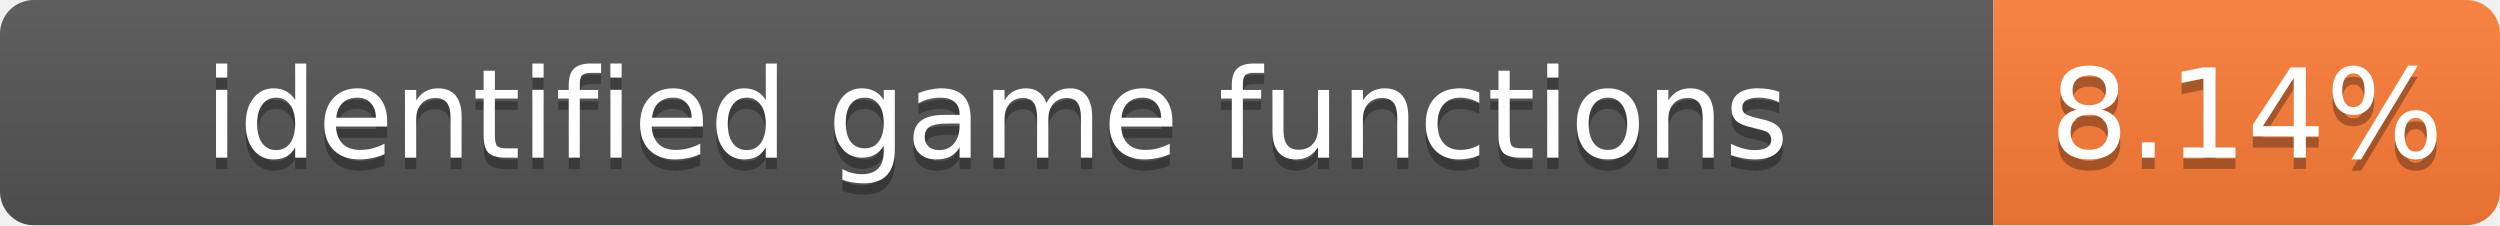
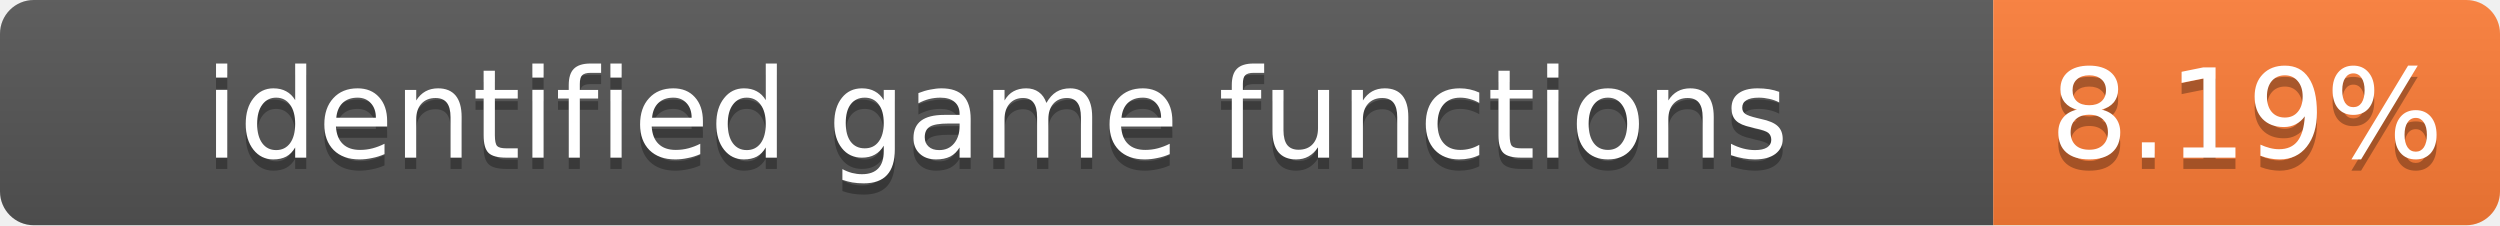
- <svg xmlns="http://www.w3.org/2000/svg" width="222" height="20" role="img" aria-label="identified game functions: 8.14%">
+ <svg xmlns="http://www.w3.org/2000/svg" width="222" height="20" role="img" aria-label="identified game functions: 8.19%">
  <linearGradient id="s" x2="0" y2="100%">
    <stop offset="0" stop-color="#bbb" stop-opacity=".1" />
    <stop offset="1" stop-opacity=".1" />
  </linearGradient>
  <clipPath id="r">
    <rect width="222" height="20" rx="3" fill="#fff" />
  </clipPath>
  <g clip-path="url(#r)">
    <rect width="177" height="20" fill="#555" />
    <rect x="177" width="45" height="20" fill="#fe7d37" />
    <rect width="222" height="20" fill="url(#s)" />
  </g>
  <g fill="#fff" text-anchor="middle" font-family="Verdana,Geneva,DejaVu Sans,sans-serif" font-size="11">
    <text x="88.5" y="15" fill="#010101" fill-opacity=".3">identified game functions</text>
    <text x="88.5" y="14">identified game functions</text>
-     <text x="199.5" y="15" fill="#010101" fill-opacity=".3">8.14%</text>
-     <text x="199.5" y="14">8.14%</text>
+     <text x="199.5" y="15" fill="#010101" fill-opacity=".3">8.19%</text>
+     <text x="199.5" y="14">8.19%</text>
  </g>
</svg>
